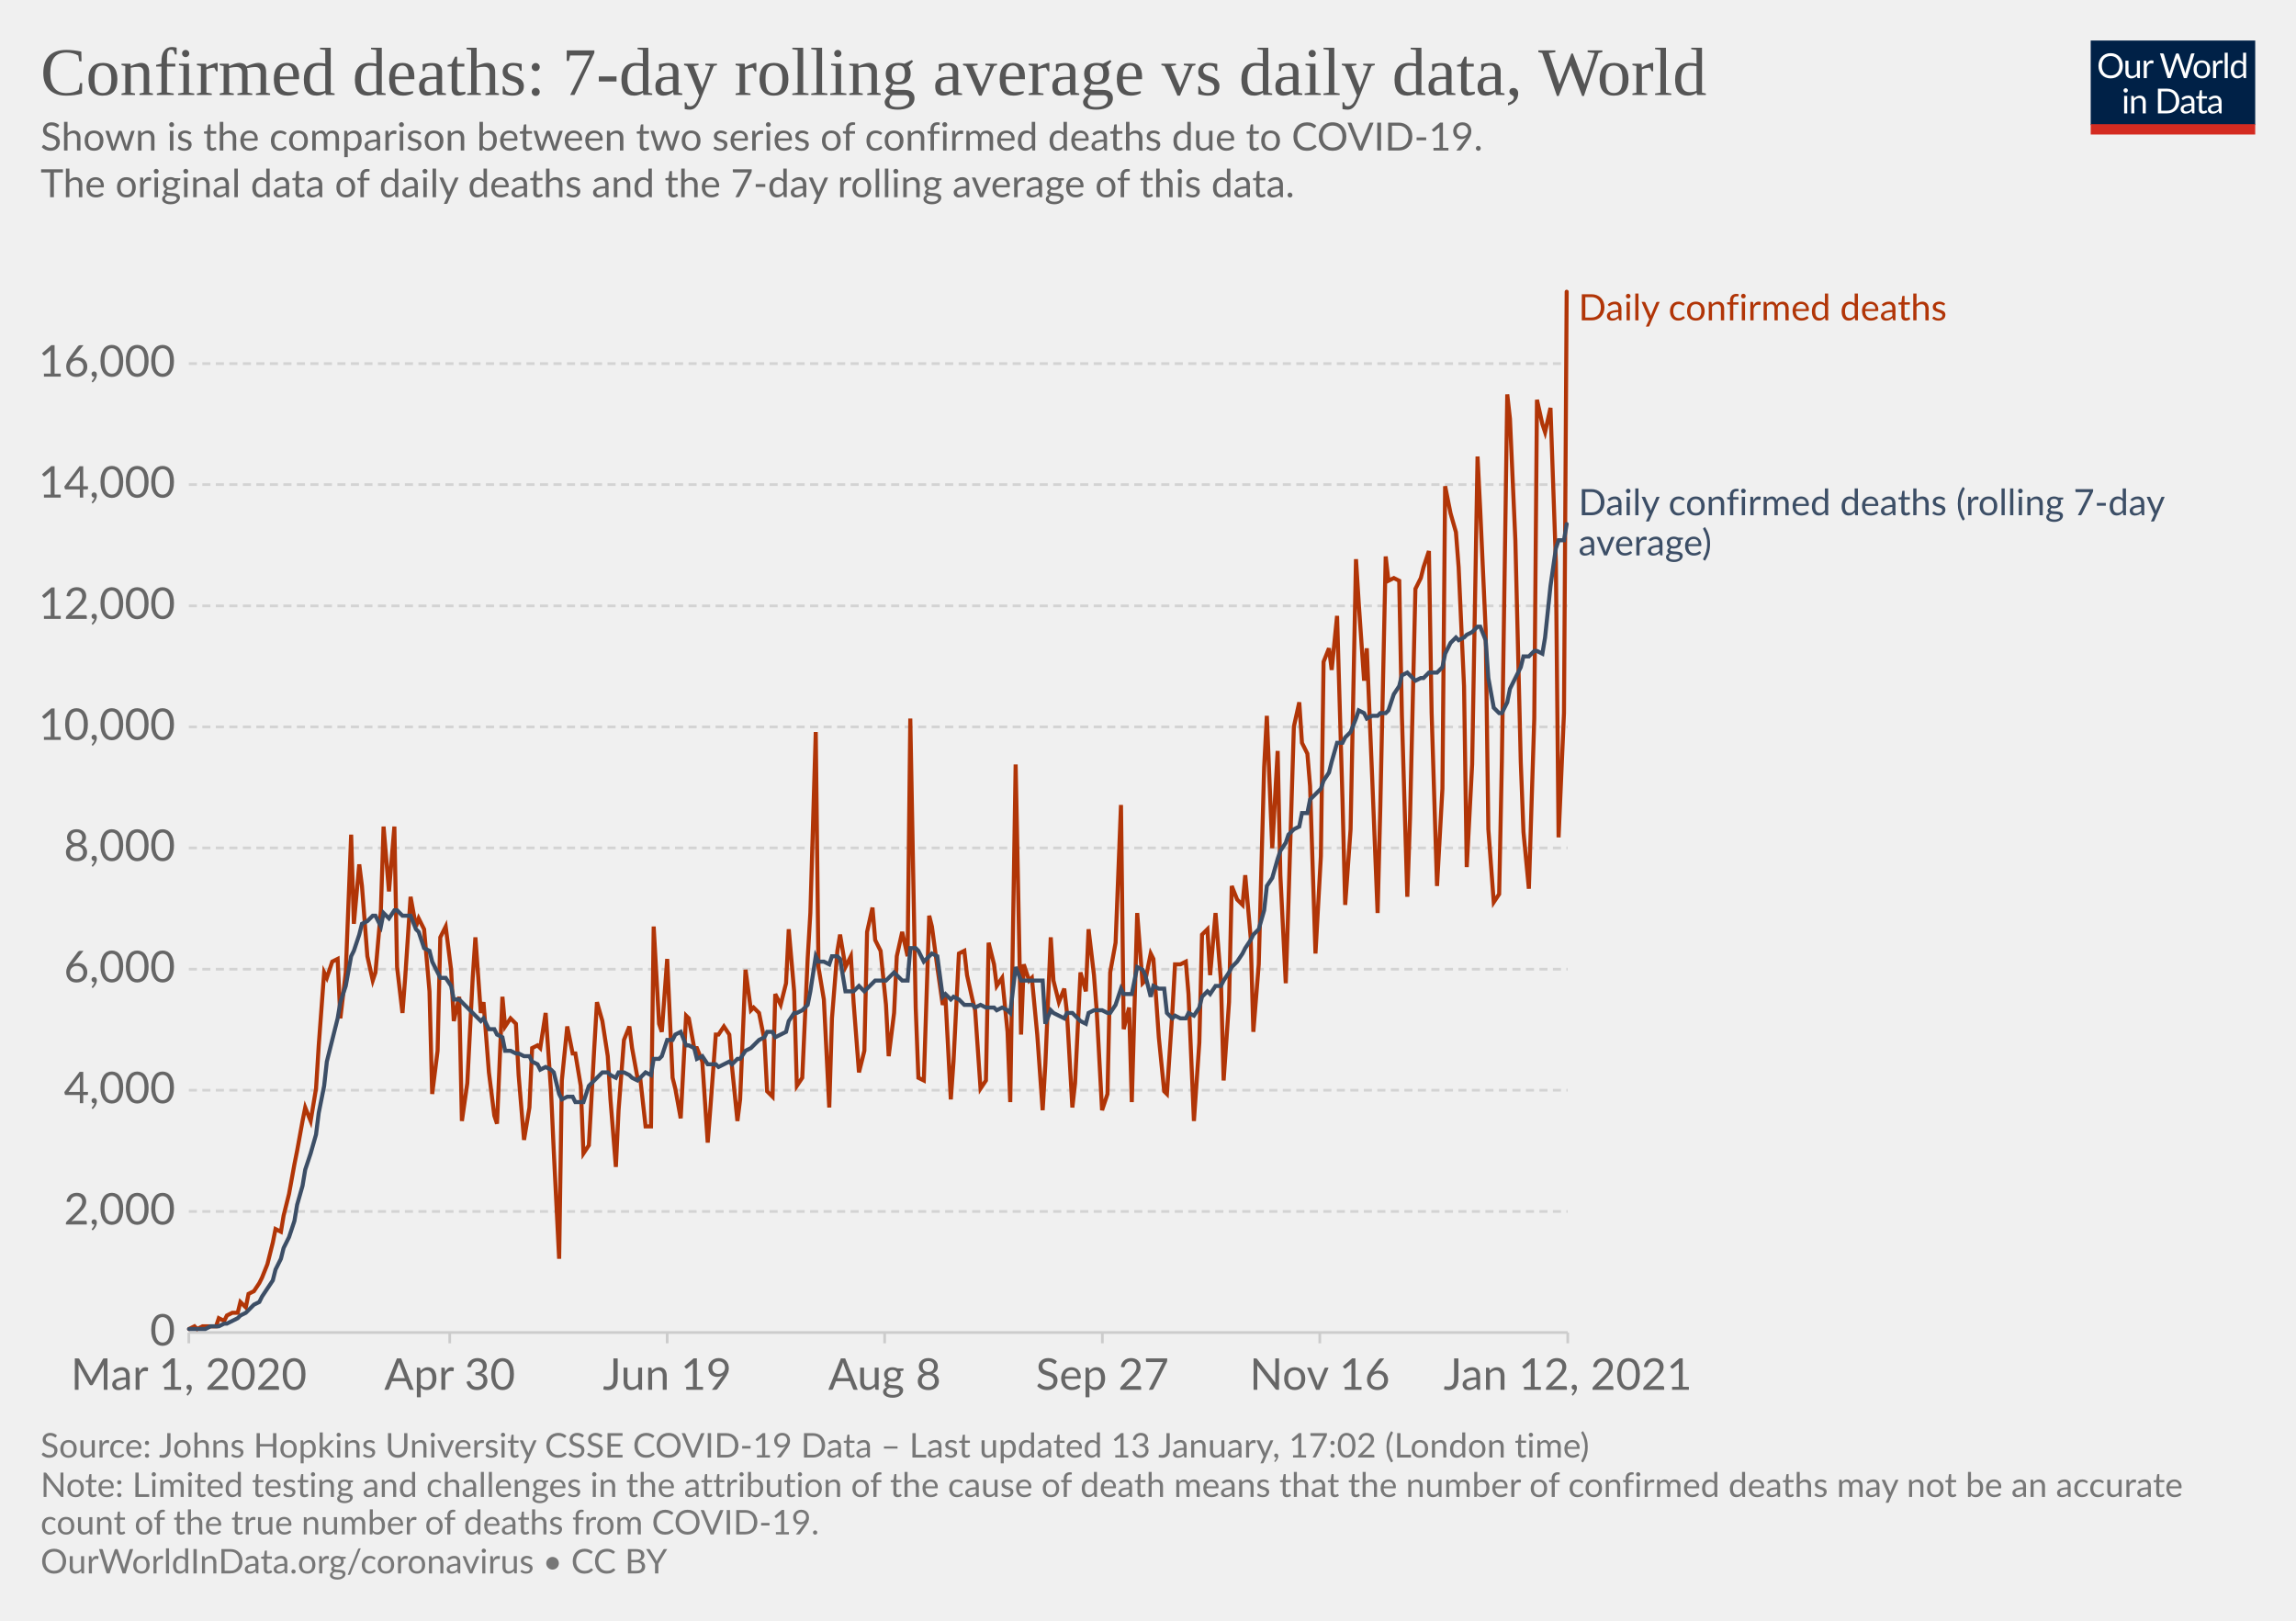
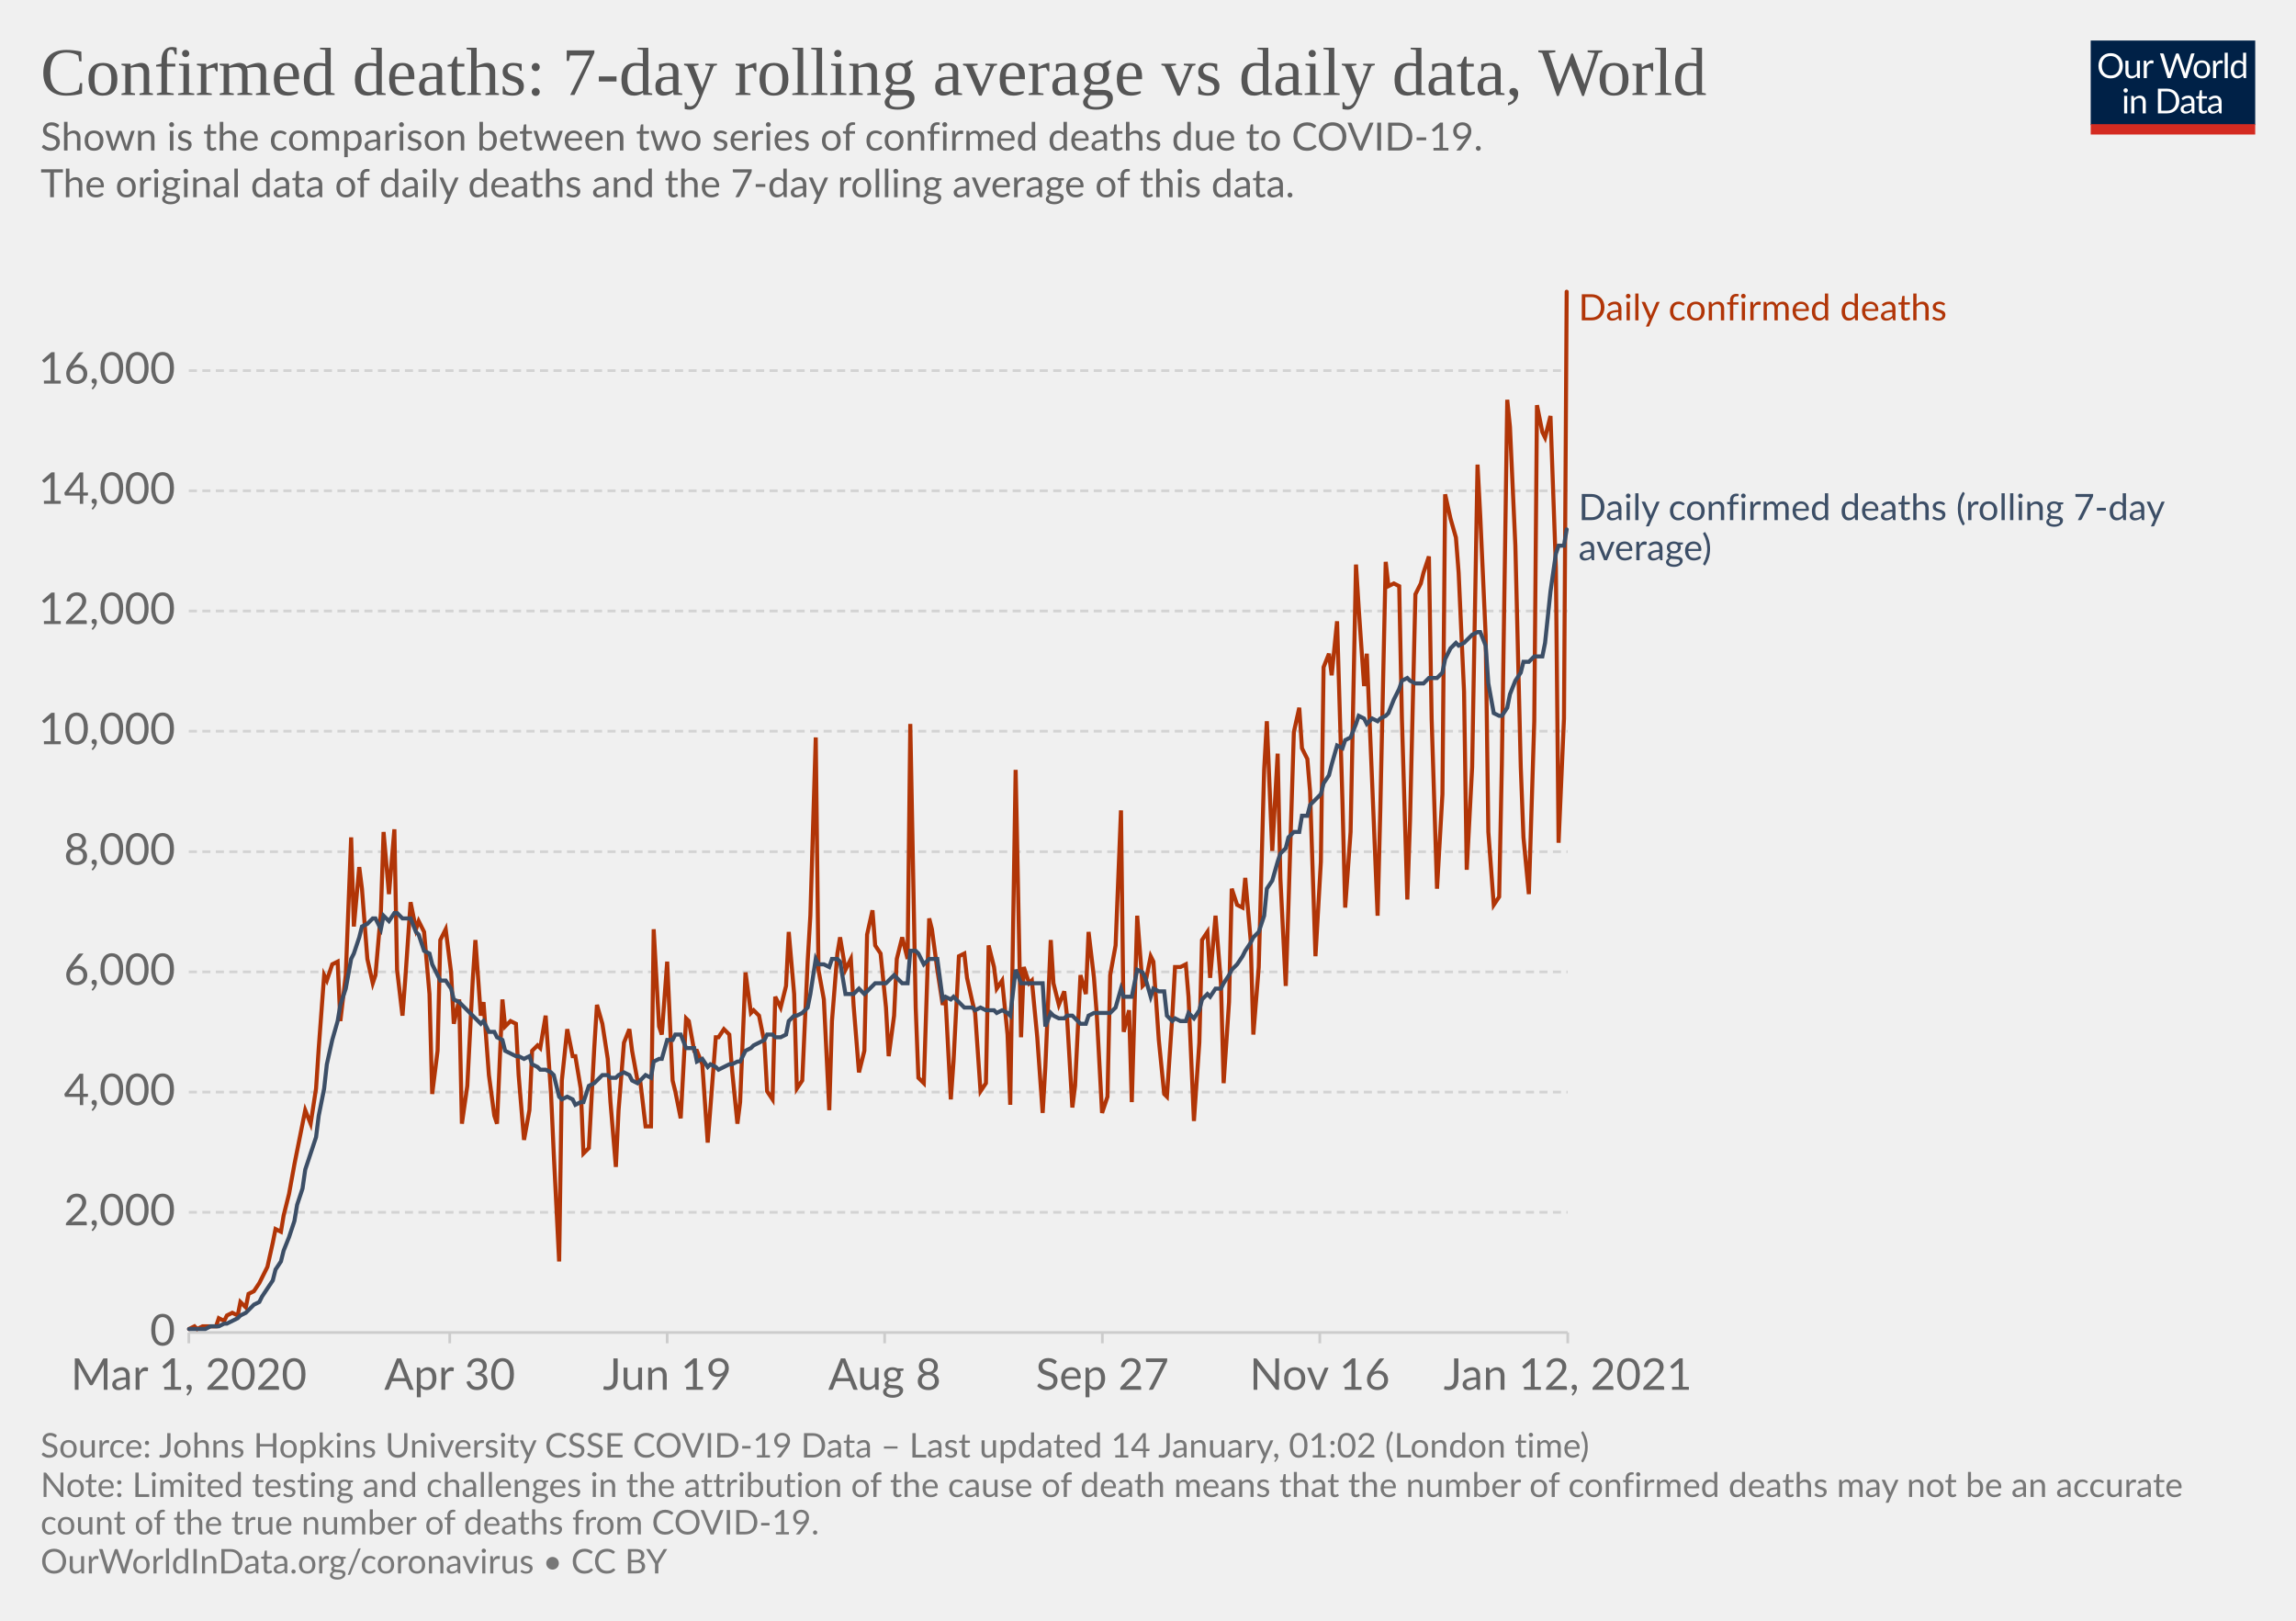
<svg xmlns="http://www.w3.org/2000/svg" version="1.1" style="background-color:#fff;-webkit-font-smoothing:antialiased" width="850" height="600" viewBox="0 0 850 600" font-family="Lato,'Helvetica Neue',Helvetica,Arial,sans-serif" font-size="18" text-rendering="optimizeLegibility">
  <g class="HeaderView">
    <g transform="matrix(.29 0 0 .29 774 15)">
      <svg width="210" height="120" viewBox="0 0 210 120" fill="none">
        <g clip-path="url(#clip0)">
          <path d="M0 0h210v107.89H0V0z" fill="#002147" />
          <path d="M40.98 32.25c0 2.36-.38 4.53-1.12 6.51a14.26 14.26 0 01-8.1 8.4c-1.9.78-4.02 1.17-6.34 1.17a16.6 16.6 0 01-6.33-1.17 14.31 14.31 0 01-8.08-8.4 18.29 18.29 0 01-1.12-6.51c0-2.36.38-4.53 1.12-6.5.75-1.97 1.8-3.67 3.17-5.1a14.32 14.32 0 014.9-3.34c1.92-.8 4.03-1.19 6.34-1.19 2.32 0 4.43.4 6.34 1.19 1.92.8 3.56 1.9 4.93 3.34a14.87 14.87 0 013.17 5.1 18.1 18.1 0 011.12 6.5zm-4.38 0c0-1.94-.26-3.68-.8-5.22a10.91 10.91 0 00-2.24-3.89 9.68 9.68 0 00-3.52-2.46 11.95 11.95 0 00-4.62-.86c-1.68 0-3.21.28-4.6.86a9.88 9.88 0 00-3.54 2.46 10.91 10.91 0 00-2.24 3.9c-.53 1.53-.8 3.27-.8 5.2 0 1.94.27 3.68.8 5.22a11.17 11.17 0 002.24 3.9 10.01 10.01 0 003.55 2.44c1.38.56 2.9.83 4.6.83s3.24-.27 4.61-.83a9.8 9.8 0 003.52-2.44 11.17 11.17 0 002.25-3.9c.53-1.54.8-3.28.8-5.21zm26.22-6.54V48H60.5c-.56 0-.9-.27-1.05-.81l-.31-2.4a12.45 12.45 0 01-3.26 2.6c-1.2.64-2.58.96-4.13.96-1.22 0-2.3-.2-3.24-.6a6.52 6.52 0 01-2.33-1.7 7.37 7.37 0 01-1.43-2.67c-.3-1.04-.46-2.2-.46-3.45V25.7h3.91v14.22c0 1.68.38 2.99 1.15 3.91.77.93 1.96 1.39 3.54 1.39 1.16 0 2.24-.27 3.23-.82a10.42 10.42 0 002.8-2.28V25.7h3.91zm8.61 4.47a9.94 9.94 0 012.6-3.56 5.64 5.64 0 013.76-1.3c.47 0 .92.05 1.34.15.44.1.83.27 1.17.49l-.3 2.92c-.09.37-.3.55-.66.55-.2 0-.5-.04-.9-.13a6.21 6.21 0 00-3.24.18 4.23 4.23 0 00-1.47.92c-.42.4-.81.9-1.17 1.5-.33.58-.64 1.26-.92 2.02V48H67.7V25.71h2.25c.42 0 .72.08.88.25.16.16.27.44.33.83l.26 3.39zm61.16-13.7L122.75 48h-3.82l-7.99-24.05a21.95 21.95 0 01-.42-1.58 38.36 38.36 0 01-.44 1.58L102.05 48h-3.83L88.4 16.47h3.54c.38 0 .7.1.95.29.26.2.43.43.5.73l6.52 21.9.28 1.28.29 1.46.3-1.46.38-1.27 7.41-21.91c.1-.25.26-.48.51-.69.27-.22.58-.33.95-.33h1.23c.38 0 .69.1.92.29a1.77 1.77 0 01.53.73l7.4 21.9a28.4 28.4 0 01.68 2.62 29.52 29.52 0 01.52-2.61l6.54-21.91a1.31 1.31 0 01.48-.7c.27-.21.58-.32.95-.32h3.32zm9.35 8.88c1.63 0 3.1.27 4.4.82a9.43 9.43 0 015.46 5.94c.5 1.4.74 2.98.74 4.73 0 1.76-.25 3.34-.74 4.75a9.43 9.43 0 01-5.46 5.92c-1.3.52-2.77.79-4.4.79-1.64 0-3.12-.27-4.44-.8a9.42 9.42 0 01-3.35-2.3c-.92-1-1.63-2.2-2.13-3.61-.49-1.41-.73-3-.73-4.75s.24-3.33.73-4.73c.5-1.43 1.2-2.64 2.13-3.63a9.4 9.4 0 013.35-2.31c1.32-.55 2.8-.82 4.44-.82zm0 19.89c2.2 0 3.84-.73 4.93-2.2 1.08-1.48 1.63-3.54 1.63-6.18 0-2.66-.55-4.72-1.63-6.2-1.09-1.49-2.73-2.23-4.93-2.23-1.12 0-2.09.2-2.93.57a5.71 5.71 0 00-2.06 1.65 7.5 7.5 0 00-1.24 2.67c-.26 1.04-.4 2.22-.4 3.54 0 2.64.55 4.7 1.64 6.18 1.1 1.47 2.76 2.2 4.99 2.2zm17.97-15.07a9.94 9.94 0 012.6-3.56 5.64 5.64 0 013.76-1.3c.47 0 .91.05 1.34.15.44.1.83.27 1.16.49l-.28 2.92c-.09.37-.31.55-.66.55-.2 0-.5-.04-.9-.13a6.2 6.2 0 00-3.24.18 4.23 4.23 0 00-1.47.92c-.43.4-.82.9-1.17 1.5a13.1 13.1 0 00-.92 2.02V48h-3.94V25.71h2.24c.43 0 .72.08.88.25.17.16.28.44.33.83l.27 3.39zm15.04-14.59V48h-3.92V15.6h3.92zm19.55 15.43a6.22 6.22 0 00-2.38-2.05 6.7 6.7 0 00-2.86-.6c-2.07 0-3.66.75-4.77 2.23-1.12 1.48-1.68 3.6-1.68 6.33 0 1.46.13 2.7.38 3.74a7.29 7.29 0 001.1 2.56 4.35 4.35 0 001.78 1.45c.7.3 1.5.46 2.4.46 1.29 0 2.41-.3 3.36-.88a9.6 9.6 0 002.67-2.49V31.02zm3.91-15.43V48h-2.33c-.56 0-.9-.27-1.06-.81l-.35-2.71a12.13 12.13 0 01-3.25 2.77 8.28 8.28 0 01-4.23 1.06 7.31 7.31 0 01-6.14-2.9c-.73-.96-1.3-2.15-1.69-3.57a18.35 18.35 0 01.07-9.48 11.29 11.29 0 011.89-3.7 8.7 8.7 0 017.06-3.34 7.96 7.96 0 016.12 2.62V15.59h3.91zM46.61 70.71V93H42.7V70.71h3.91zm.84-7c0 .39-.08.75-.24 1.09a2.81 2.81 0 01-1.52 1.47 2.67 2.67 0 01-2.16 0 2.9 2.9 0 01-1.45-1.47 2.67 2.67 0 010-2.16c.15-.35.35-.65.6-.9.25-.27.53-.47.85-.62a2.67 2.67 0 012.16 0c.35.15.65.35.9.62.27.25.47.55.62.9.16.34.24.7.24 1.08zm7.97 10.24c.49-.54 1-1.04 1.54-1.48a9.85 9.85 0 013.66-1.84 8.96 8.96 0 015.43.35c.94.4 1.72.97 2.33 1.71a7.36 7.36 0 011.43 2.67c.32 1.04.49 2.19.49 3.45V93h-3.94V78.81c0-1.69-.4-3-1.17-3.92-.76-.93-1.93-1.4-3.5-1.4a6.6 6.6 0 00-3.25.83c-1 .56-1.92 1.31-2.77 2.27V93h-3.94V70.71h2.35c.56 0 .9.28 1.04.82l.3 2.42zm57.7 3.3c0 2.36-.37 4.5-1.11 6.44a14.3 14.3 0 01-3.17 4.98 14.1 14.1 0 01-4.93 3.2c-1.9.76-4.02 1.13-6.33 1.13H85.8V61.47h11.77c2.31 0 4.42.39 6.33 1.15a13.8 13.8 0 018.1 8.18 17.75 17.75 0 011.12 6.45zm-4.37 0c0-1.94-.26-3.67-.8-5.2a10.94 10.94 0 00-2.23-3.87 9.57 9.57 0 00-3.53-2.42 12.23 12.23 0 00-4.61-.83h-7.5v24.62h7.5c1.7 0 3.24-.28 4.61-.84a9.7 9.7 0 003.53-2.4 10.94 10.94 0 002.24-3.87c.53-1.53.8-3.26.8-5.2zm19.8 5.72c-1.8.06-3.34.2-4.62.44-1.26.22-2.3.51-3.1.88-.8.36-1.37.8-1.74 1.3-.35.5-.53 1.05-.53 1.67 0 .58.1 1.1.3 1.52a3 3 0 00.76 1.05c.34.27.73.46 1.17.6a6.13 6.13 0 001.45.17 7.28 7.28 0 003.5-.81 11.95 11.95 0 002.82-2.2v-4.62zm-12.65-9.11a12.73 12.73 0 013.98-2.66c1.43-.59 3-.88 4.73-.88 1.25 0 2.36.2 3.33.61a6.81 6.81 0 013.94 4.38c.33 1.04.5 2.19.5 3.43V93h-1.74a1.8 1.8 0 01-.88-.18c-.2-.13-.36-.38-.48-.74l-.44-2.12-1.72 1.46a9.48 9.48 0 01-3.74 1.7c-.69.15-1.46.23-2.3.23-.87 0-1.69-.12-2.45-.35a5.34 5.34 0 01-3.34-2.93 6.64 6.64 0 01-.49-2.64c0-.88.25-1.72.73-2.53a6.33 6.33 0 012.35-2.17c1.09-.63 2.5-1.15 4.25-1.54 1.75-.41 3.89-.65 6.42-.7v-1.75c0-1.73-.37-3.03-1.12-3.91-.75-.9-1.84-1.34-3.28-1.34-.97 0-1.78.12-2.44.37-.64.23-1.2.5-1.7.81l-1.23.82c-.33.23-.67.35-1 .35-.27 0-.5-.07-.69-.2a2.1 2.1 0 01-.48-.53l-.7-1.25zm27.67 19.5c-1.76 0-3.12-.5-4.07-1.48-.94-.98-1.41-2.4-1.41-4.25V74h-2.68a.9.9 0 01-.6-.2c-.16-.14-.24-.36-.24-.66v-1.56l3.65-.46.9-6.89a.9.9 0 01.29-.52.88.88 0 01.62-.22H142v7.67h6.44V74H142v13.38c0 .94.22 1.63.68 2.09.45.45 1.04.68 1.76.68a3.21 3.21 0 001.85-.53l.55-.35c.16-.12.3-.18.41-.18.2 0 .4.13.55.38l1.15 1.87a7.45 7.45 0 01-2.44 1.5 8.53 8.53 0 01-2.95.52zm19.68-10.4c-1.8.07-3.34.21-4.62.45-1.26.22-2.3.51-3.1.88-.8.36-1.37.8-1.74 1.3-.35.5-.53 1.05-.53 1.67 0 .58.1 1.1.3 1.52a2.9 2.9 0 00.76 1.05c.34.27.73.46 1.17.6a6.13 6.13 0 001.45.17 7.3 7.3 0 003.5-.81 12.04 12.04 0 002.82-2.2v-4.62zm-12.65-9.1a12.72 12.72 0 013.99-2.66c1.42-.59 3-.88 4.72-.88 1.25 0 2.36.2 3.33.61a6.81 6.81 0 013.94 4.38c.33 1.04.5 2.19.5 3.43V93h-1.74a1.8 1.8 0 01-.88-.18c-.2-.13-.36-.38-.48-.74l-.44-2.12-1.72 1.46a9.48 9.48 0 01-3.74 1.7c-.69.15-1.46.23-2.3.23-.87 0-1.69-.12-2.45-.35a5.33 5.33 0 01-3.34-2.93 6.62 6.62 0 01-.49-2.64c0-.88.25-1.72.73-2.53a6.33 6.33 0 012.35-2.17c1.09-.63 2.5-1.15 4.25-1.54a31.2 31.2 0 016.42-.7v-1.75c0-1.73-.37-3.03-1.12-3.91-.75-.9-1.84-1.34-3.28-1.34-.97 0-1.78.12-2.44.37-.64.23-1.2.5-1.7.81l-1.22.82c-.34.23-.68.35-1.02.35-.26 0-.49-.07-.68-.2a1.88 1.88 0 01-.48-.53l-.7-1.25zM40.98 32.25c0 2.36-.38 4.53-1.12 6.51a14.26 14.26 0 01-8.1 8.4c-1.9.78-4.02 1.17-6.34 1.17a16.6 16.6 0 01-6.33-1.17 14.31 14.31 0 01-8.08-8.4 18.29 18.29 0 01-1.12-6.51c0-2.36.38-4.53 1.12-6.5.75-1.97 1.8-3.67 3.17-5.1a14.32 14.32 0 014.9-3.34c1.92-.8 4.03-1.19 6.34-1.19 2.32 0 4.43.4 6.34 1.19 1.92.8 3.56 1.9 4.93 3.34a14.87 14.87 0 013.17 5.1 18.1 18.1 0 011.12 6.5zm-4.38 0c0-1.94-.26-3.68-.8-5.22a10.91 10.91 0 00-2.24-3.89 9.68 9.68 0 00-3.52-2.46 11.95 11.95 0 00-4.62-.86c-1.68 0-3.21.28-4.6.86a9.88 9.88 0 00-3.54 2.46 10.91 10.91 0 00-2.24 3.9c-.53 1.53-.8 3.27-.8 5.2 0 1.94.27 3.68.8 5.22a11.17 11.17 0 002.24 3.9 10.01 10.01 0 003.55 2.44c1.38.56 2.9.83 4.6.83s3.24-.27 4.61-.83a9.8 9.8 0 003.52-2.44 11.17 11.17 0 002.25-3.9c.53-1.54.8-3.28.8-5.21zm26.22-6.54V48H60.5c-.56 0-.9-.27-1.05-.81l-.31-2.4a12.45 12.45 0 01-3.26 2.6c-1.2.64-2.58.96-4.13.96-1.22 0-2.3-.2-3.24-.6a6.52 6.52 0 01-2.33-1.7 7.37 7.37 0 01-1.43-2.67c-.3-1.04-.46-2.2-.46-3.45V25.7h3.91v14.22c0 1.68.38 2.99 1.15 3.91.77.93 1.96 1.39 3.54 1.39 1.16 0 2.24-.27 3.23-.82a10.42 10.42 0 002.8-2.28V25.7h3.91zm8.61 4.47a9.94 9.94 0 012.6-3.56 5.64 5.64 0 013.76-1.3c.47 0 .92.05 1.34.15.44.1.83.27 1.17.49l-.3 2.92c-.09.37-.3.55-.66.55-.2 0-.5-.04-.9-.13a6.21 6.21 0 00-3.24.18 4.23 4.23 0 00-1.47.92c-.42.4-.81.9-1.17 1.5-.33.58-.64 1.26-.92 2.02V48H67.7V25.71h2.25c.42 0 .72.08.88.25.16.16.27.44.33.83l.26 3.39zm61.16-13.7L122.75 48h-3.82l-7.99-24.05a21.95 21.95 0 01-.42-1.58 38.36 38.36 0 01-.44 1.58L102.05 48h-3.83L88.4 16.47h3.54c.38 0 .7.1.95.29.26.2.43.43.5.73l6.52 21.9.28 1.28.29 1.46.3-1.46.38-1.27 7.41-21.91c.1-.25.26-.48.51-.69.27-.22.58-.33.95-.33h1.23c.38 0 .69.1.92.29a1.77 1.77 0 01.53.73l7.4 21.9a28.4 28.4 0 01.68 2.62 29.52 29.52 0 01.52-2.61l6.54-21.91a1.31 1.31 0 01.48-.7c.27-.21.58-.32.95-.32h3.32zm9.35 8.88c1.63 0 3.1.27 4.4.82a9.43 9.43 0 015.46 5.94c.5 1.4.74 2.98.74 4.73 0 1.76-.25 3.34-.74 4.75a9.43 9.43 0 01-5.46 5.92c-1.3.52-2.77.79-4.4.79-1.64 0-3.12-.27-4.44-.8a9.42 9.42 0 01-3.35-2.3c-.92-1-1.63-2.2-2.13-3.61-.49-1.41-.73-3-.73-4.75s.24-3.33.73-4.73c.5-1.43 1.2-2.64 2.13-3.63a9.4 9.4 0 013.35-2.31c1.32-.55 2.8-.82 4.44-.82zm0 19.89c2.2 0 3.84-.73 4.93-2.2 1.08-1.48 1.63-3.54 1.63-6.18 0-2.66-.55-4.72-1.63-6.2-1.09-1.49-2.73-2.23-4.93-2.23-1.12 0-2.09.2-2.93.57a5.71 5.71 0 00-2.06 1.65 7.5 7.5 0 00-1.24 2.67c-.26 1.04-.4 2.22-.4 3.54 0 2.64.55 4.7 1.64 6.18 1.1 1.47 2.76 2.2 4.99 2.2zm17.97-15.07a9.94 9.94 0 012.6-3.56 5.64 5.64 0 013.76-1.3c.47 0 .91.05 1.34.15.44.1.83.27 1.16.49l-.28 2.92c-.09.37-.31.55-.66.55-.2 0-.5-.04-.9-.13a6.2 6.2 0 00-3.24.18 4.23 4.23 0 00-1.47.92c-.43.4-.82.9-1.17 1.5a13.1 13.1 0 00-.92 2.02V48h-3.94V25.71h2.24c.43 0 .72.08.88.25.17.16.28.44.33.83l.27 3.39zm15.04-14.59V48h-3.92V15.6h3.92zm19.55 15.43a6.22 6.22 0 00-2.38-2.05 6.7 6.7 0 00-2.86-.6c-2.07 0-3.66.75-4.77 2.23-1.12 1.48-1.68 3.6-1.68 6.33 0 1.46.13 2.7.38 3.74a7.29 7.29 0 001.1 2.56 4.35 4.35 0 001.78 1.45c.7.3 1.5.46 2.4.46 1.29 0 2.41-.3 3.36-.88a9.6 9.6 0 002.67-2.49V31.02zm3.91-15.43V48h-2.33c-.56 0-.9-.27-1.06-.81l-.35-2.71a12.13 12.13 0 01-3.25 2.77 8.28 8.28 0 01-4.23 1.06 7.31 7.31 0 01-6.14-2.9c-.73-.96-1.3-2.15-1.69-3.57a18.35 18.35 0 01.07-9.48 11.29 11.29 0 011.89-3.7 8.7 8.7 0 017.06-3.34 7.96 7.96 0 016.12 2.62V15.59h3.91zM46.61 70.71V93H42.7V70.71h3.91zm.84-7c0 .39-.08.75-.24 1.09a2.81 2.81 0 01-1.52 1.47 2.67 2.67 0 01-2.16 0 2.9 2.9 0 01-1.45-1.47 2.67 2.67 0 010-2.16c.15-.35.35-.65.6-.9.25-.27.53-.47.85-.62a2.67 2.67 0 012.16 0c.35.15.65.35.9.62.27.25.47.55.62.9.16.34.24.7.24 1.08zm7.97 10.24c.49-.54 1-1.04 1.54-1.48a9.85 9.85 0 013.66-1.84 8.96 8.96 0 015.43.35c.94.4 1.72.97 2.33 1.71a7.36 7.36 0 011.43 2.67c.32 1.04.49 2.19.49 3.45V93h-3.94V78.81c0-1.69-.4-3-1.17-3.92-.76-.93-1.93-1.4-3.5-1.4a6.6 6.6 0 00-3.25.83c-1 .56-1.92 1.31-2.77 2.27V93h-3.94V70.71h2.35c.56 0 .9.28 1.04.82l.3 2.42zm57.7 3.3c0 2.36-.37 4.5-1.11 6.44a14.3 14.3 0 01-3.17 4.98 14.1 14.1 0 01-4.93 3.2c-1.9.76-4.02 1.13-6.33 1.13H85.8V61.47h11.77c2.31 0 4.42.39 6.33 1.15a13.8 13.8 0 018.1 8.18 17.75 17.75 0 011.12 6.45zm-4.37 0c0-1.94-.26-3.67-.8-5.2a10.94 10.94 0 00-2.23-3.87 9.57 9.57 0 00-3.53-2.42 12.23 12.23 0 00-4.61-.83h-7.5v24.62h7.5c1.7 0 3.24-.28 4.61-.84a9.7 9.7 0 003.53-2.4 10.94 10.94 0 002.24-3.87c.53-1.53.8-3.26.8-5.2zm19.8 5.72c-1.8.06-3.34.2-4.62.44-1.26.22-2.3.51-3.1.88-.8.36-1.37.8-1.74 1.3-.35.5-.53 1.05-.53 1.67 0 .58.1 1.1.3 1.52a3 3 0 00.76 1.05c.34.27.73.46 1.17.6a6.13 6.13 0 001.45.17 7.28 7.28 0 003.5-.81 11.95 11.95 0 002.82-2.2v-4.62zm-12.65-9.11a12.73 12.73 0 013.98-2.66c1.43-.59 3-.88 4.73-.88 1.25 0 2.36.2 3.33.61a6.81 6.81 0 013.94 4.38c.33 1.04.5 2.19.5 3.43V93h-1.74a1.8 1.8 0 01-.88-.18c-.2-.13-.36-.38-.48-.74l-.44-2.12-1.72 1.46a9.48 9.48 0 01-3.74 1.7c-.69.15-1.46.23-2.3.23-.87 0-1.69-.12-2.45-.35a5.34 5.34 0 01-3.34-2.93 6.64 6.64 0 01-.49-2.64c0-.88.25-1.72.73-2.53a6.33 6.33 0 012.35-2.17c1.09-.63 2.5-1.15 4.25-1.54 1.75-.41 3.89-.65 6.42-.7v-1.75c0-1.73-.37-3.03-1.12-3.91-.75-.9-1.84-1.34-3.28-1.34-.97 0-1.78.12-2.44.37-.64.23-1.2.5-1.7.81l-1.23.82c-.33.23-.67.35-1 .35-.27 0-.5-.07-.69-.2a2.1 2.1 0 01-.48-.53l-.7-1.25zm27.67 19.5c-1.76 0-3.12-.5-4.07-1.48-.94-.98-1.41-2.4-1.41-4.25V74h-2.68a.9.9 0 01-.6-.2c-.16-.14-.24-.36-.24-.66v-1.56l3.65-.46.9-6.89a.9.9 0 01.29-.52.88.88 0 01.62-.22H142v7.67h6.44V74H142v13.38c0 .94.22 1.63.68 2.09.45.45 1.04.68 1.76.68a3.21 3.21 0 001.85-.53l.55-.35c.16-.12.3-.18.41-.18.2 0 .4.13.55.38l1.15 1.87a7.45 7.45 0 01-2.44 1.5 8.53 8.53 0 01-2.95.52zm19.68-10.4c-1.8.07-3.34.21-4.62.45-1.26.22-2.3.51-3.1.88-.8.36-1.37.8-1.74 1.3-.35.5-.53 1.05-.53 1.67 0 .58.1 1.1.3 1.52a2.9 2.9 0 00.76 1.05c.34.27.73.46 1.17.6a6.13 6.13 0 001.45.17 7.3 7.3 0 003.5-.81 12.04 12.04 0 002.82-2.2v-4.62zm-12.65-9.1a12.72 12.72 0 013.99-2.66c1.42-.59 3-.88 4.72-.88 1.25 0 2.36.2 3.33.61a6.81 6.81 0 013.94 4.38c.33 1.04.5 2.19.5 3.43V93h-1.74a1.8 1.8 0 01-.88-.18c-.2-.13-.36-.38-.48-.74l-.44-2.12-1.72 1.46a9.48 9.48 0 01-3.74 1.7c-.69.15-1.46.23-2.3.23-.87 0-1.69-.12-2.45-.35a5.33 5.33 0 01-3.34-2.93 6.62 6.62 0 01-.49-2.64c0-.88.25-1.72.73-2.53a6.33 6.33 0 012.35-2.17c1.09-.63 2.5-1.15 4.25-1.54a31.2 31.2 0 016.42-.7v-1.75c0-1.73-.37-3.03-1.12-3.91-.75-.9-1.84-1.34-3.28-1.34-.97 0-1.78.12-2.44.37-.64.23-1.2.5-1.7.81l-1.22.82c-.34.23-.68.35-1.02.35-.26 0-.49-.07-.68-.2a1.88 1.88 0 01-.48-.53l-.7-1.25zM40.98 32.25c0 2.36-.38 4.53-1.12 6.51a14.26 14.26 0 01-8.1 8.4c-1.9.78-4.02 1.17-6.34 1.17a16.6 16.6 0 01-6.33-1.17 14.31 14.31 0 01-8.08-8.4 18.29 18.29 0 01-1.12-6.51c0-2.36.38-4.53 1.12-6.5.75-1.97 1.8-3.67 3.17-5.1a14.32 14.32 0 014.9-3.34c1.92-.8 4.03-1.19 6.34-1.19 2.32 0 4.43.4 6.34 1.19 1.92.8 3.56 1.9 4.93 3.34a14.87 14.87 0 013.17 5.1 18.1 18.1 0 011.12 6.5zm-4.38 0c0-1.94-.26-3.68-.8-5.22a10.91 10.91 0 00-2.24-3.89 9.68 9.68 0 00-3.52-2.46 11.95 11.95 0 00-4.62-.86c-1.68 0-3.21.28-4.6.86a9.88 9.88 0 00-3.54 2.46 10.91 10.91 0 00-2.24 3.9c-.53 1.53-.8 3.27-.8 5.2 0 1.94.27 3.68.8 5.22a11.17 11.17 0 002.24 3.9 10.01 10.01 0 003.55 2.44c1.38.56 2.9.83 4.6.83s3.24-.27 4.61-.83a9.8 9.8 0 003.52-2.44 11.17 11.17 0 002.25-3.9c.53-1.54.8-3.28.8-5.21zm26.22-6.54V48H60.5c-.56 0-.9-.27-1.05-.81l-.31-2.4a12.45 12.45 0 01-3.26 2.6c-1.2.64-2.58.96-4.13.96-1.22 0-2.3-.2-3.24-.6a6.52 6.52 0 01-2.33-1.7 7.37 7.37 0 01-1.43-2.67c-.3-1.04-.46-2.2-.46-3.45V25.7h3.91v14.22c0 1.68.38 2.99 1.15 3.91.77.93 1.96 1.39 3.54 1.39 1.16 0 2.24-.27 3.23-.82a10.42 10.42 0 002.8-2.28V25.7h3.91zm8.61 4.47a9.94 9.94 0 012.6-3.56 5.64 5.64 0 013.76-1.3c.47 0 .92.05 1.34.15.44.1.83.27 1.17.49l-.3 2.92c-.09.37-.3.55-.66.55-.2 0-.5-.04-.9-.13a6.21 6.21 0 00-3.24.18 4.23 4.23 0 00-1.47.92c-.42.4-.81.9-1.17 1.5-.33.58-.64 1.26-.92 2.02V48H67.7V25.71h2.25c.42 0 .72.08.88.25.16.16.27.44.33.83l.26 3.39zm61.16-13.7L122.75 48h-3.82l-7.99-24.05a21.95 21.95 0 01-.42-1.58 38.36 38.36 0 01-.44 1.58L102.05 48h-3.83L88.4 16.47h3.54c.38 0 .7.1.95.29.26.2.43.43.5.73l6.52 21.9.28 1.28.29 1.46.3-1.46.38-1.27 7.41-21.91c.1-.25.26-.48.51-.69.27-.22.58-.33.95-.33h1.23c.38 0 .69.1.92.29a1.77 1.77 0 01.53.73l7.4 21.9a28.4 28.4 0 01.68 2.62 29.52 29.52 0 01.52-2.61l6.54-21.91a1.31 1.31 0 01.48-.7c.27-.21.58-.32.95-.32h3.32zm9.35 8.88c1.63 0 3.1.27 4.4.82a9.43 9.43 0 015.46 5.94c.5 1.4.74 2.98.74 4.73 0 1.76-.25 3.34-.74 4.75a9.43 9.43 0 01-5.46 5.92c-1.3.52-2.77.79-4.4.79-1.64 0-3.12-.27-4.44-.8a9.42 9.42 0 01-3.35-2.3c-.92-1-1.63-2.2-2.13-3.61-.49-1.41-.73-3-.73-4.75s.24-3.33.73-4.73c.5-1.43 1.2-2.64 2.13-3.63a9.4 9.4 0 013.35-2.31c1.32-.55 2.8-.82 4.44-.82zm0 19.89c2.2 0 3.84-.73 4.93-2.2 1.08-1.48 1.63-3.54 1.63-6.18 0-2.66-.55-4.72-1.63-6.2-1.09-1.49-2.73-2.23-4.93-2.23-1.12 0-2.09.2-2.93.57a5.71 5.71 0 00-2.06 1.65 7.5 7.5 0 00-1.24 2.67c-.26 1.04-.4 2.22-.4 3.54 0 2.64.55 4.7 1.64 6.18 1.1 1.47 2.76 2.2 4.99 2.2zm17.97-15.07a9.94 9.94 0 012.6-3.56 5.64 5.64 0 013.76-1.3c.47 0 .91.05 1.34.15.44.1.83.27 1.16.49l-.28 2.92c-.09.37-.31.55-.66.55-.2 0-.5-.04-.9-.13a6.2 6.2 0 00-3.24.18 4.23 4.23 0 00-1.47.92c-.43.4-.82.9-1.17 1.5a13.1 13.1 0 00-.92 2.02V48h-3.94V25.71h2.24c.43 0 .72.08.88.25.17.16.28.44.33.83l.27 3.39zm15.04-14.59V48h-3.92V15.6h3.92zm19.55 15.43a6.22 6.22 0 00-2.38-2.05 6.7 6.7 0 00-2.86-.6c-2.07 0-3.66.75-4.77 2.23-1.12 1.48-1.68 3.6-1.68 6.33 0 1.46.13 2.7.38 3.74a7.29 7.29 0 001.1 2.56 4.35 4.35 0 001.78 1.45c.7.3 1.5.46 2.4.46 1.29 0 2.41-.3 3.36-.88a9.6 9.6 0 002.67-2.49V31.02zm3.91-15.43V48h-2.33c-.56 0-.9-.27-1.06-.81l-.35-2.71a12.13 12.13 0 01-3.25 2.77 8.28 8.28 0 01-4.23 1.06 7.31 7.31 0 01-6.14-2.9c-.73-.96-1.3-2.15-1.69-3.57a18.35 18.35 0 01.07-9.48 11.29 11.29 0 011.89-3.7 8.7 8.7 0 017.06-3.34 7.96 7.96 0 016.12 2.62V15.59h3.91zM46.61 70.71V93H42.7V70.71h3.91zm.84-7c0 .39-.08.75-.24 1.09a2.81 2.81 0 01-1.52 1.47 2.67 2.67 0 01-2.16 0 2.9 2.9 0 01-1.45-1.47 2.67 2.67 0 010-2.16c.15-.35.35-.65.6-.9.25-.27.53-.47.85-.62a2.67 2.67 0 012.16 0c.35.15.65.35.9.62.27.25.47.55.62.9.16.34.24.7.24 1.08zm7.97 10.24c.49-.54 1-1.04 1.54-1.48a9.85 9.85 0 013.66-1.84 8.96 8.96 0 015.43.35c.94.4 1.72.97 2.33 1.71a7.36 7.36 0 011.43 2.67c.32 1.04.49 2.19.49 3.45V93h-3.94V78.81c0-1.69-.4-3-1.17-3.92-.76-.93-1.93-1.4-3.5-1.4a6.6 6.6 0 00-3.25.83c-1 .56-1.92 1.31-2.77 2.27V93h-3.94V70.71h2.35c.56 0 .9.28 1.04.82l.3 2.42zm57.7 3.3c0 2.36-.37 4.5-1.11 6.44a14.3 14.3 0 01-3.17 4.98 14.1 14.1 0 01-4.93 3.2c-1.9.76-4.02 1.13-6.33 1.13H85.8V61.47h11.77c2.31 0 4.42.39 6.33 1.15a13.8 13.8 0 018.1 8.18 17.75 17.75 0 011.12 6.45zm-4.37 0c0-1.94-.26-3.67-.8-5.2a10.94 10.94 0 00-2.23-3.87 9.57 9.57 0 00-3.53-2.42 12.23 12.23 0 00-4.61-.83h-7.5v24.62h7.5c1.7 0 3.24-.28 4.61-.84a9.7 9.7 0 003.53-2.4 10.94 10.94 0 002.24-3.87c.53-1.53.8-3.26.8-5.2zm19.8 5.72c-1.8.06-3.34.2-4.62.44-1.26.22-2.3.51-3.1.88-.8.36-1.37.8-1.74 1.3-.35.5-.53 1.05-.53 1.67 0 .58.1 1.1.3 1.52a3 3 0 00.76 1.05c.34.27.73.46 1.17.6a6.13 6.13 0 001.45.17 7.28 7.28 0 003.5-.81 11.95 11.95 0 002.82-2.2v-4.62zm-12.65-9.11a12.73 12.73 0 013.98-2.66c1.43-.59 3-.88 4.73-.88 1.25 0 2.36.2 3.33.61a6.81 6.81 0 013.94 4.38c.33 1.04.5 2.19.5 3.43V93h-1.74a1.8 1.8 0 01-.88-.18c-.2-.13-.36-.38-.48-.74l-.44-2.12-1.72 1.46a9.48 9.48 0 01-3.74 1.7c-.69.15-1.46.23-2.3.23-.87 0-1.69-.12-2.45-.35a5.34 5.34 0 01-3.34-2.93 6.64 6.64 0 01-.49-2.64c0-.88.25-1.72.73-2.53a6.33 6.33 0 012.35-2.17c1.09-.63 2.5-1.15 4.25-1.54 1.75-.41 3.89-.65 6.42-.7v-1.75c0-1.73-.37-3.03-1.12-3.91-.75-.9-1.84-1.34-3.28-1.34-.97 0-1.78.12-2.44.37-.64.23-1.2.5-1.7.81l-1.23.82c-.33.23-.67.35-1 .35-.27 0-.5-.07-.69-.2a2.1 2.1 0 01-.48-.53l-.7-1.25zm27.67 19.5c-1.76 0-3.12-.5-4.07-1.48-.94-.98-1.41-2.4-1.41-4.25V74h-2.68a.9.9 0 01-.6-.2c-.16-.14-.24-.36-.24-.66v-1.56l3.65-.46.9-6.89a.9.9 0 01.29-.52.88.88 0 01.62-.22H142v7.67h6.44V74H142v13.38c0 .94.22 1.63.68 2.09.45.45 1.04.68 1.76.68a3.21 3.21 0 001.85-.53l.55-.35c.16-.12.3-.18.41-.18.2 0 .4.13.55.38l1.15 1.87a7.45 7.45 0 01-2.44 1.5 8.53 8.53 0 01-2.95.52zm19.68-10.4c-1.8.07-3.34.21-4.62.45-1.26.22-2.3.51-3.1.88-.8.36-1.37.8-1.74 1.3-.35.5-.53 1.05-.53 1.67 0 .58.1 1.1.3 1.52a2.9 2.9 0 00.76 1.05c.34.27.73.46 1.17.6a6.13 6.13 0 001.45.17 7.3 7.3 0 003.5-.81 12.04 12.04 0 002.82-2.2v-4.62zm-12.65-9.1a12.72 12.72 0 013.99-2.66c1.42-.59 3-.88 4.72-.88 1.25 0 2.36.2 3.33.61a6.81 6.81 0 013.94 4.38c.33 1.04.5 2.19.5 3.43V93h-1.74a1.8 1.8 0 01-.88-.18c-.2-.13-.36-.38-.48-.74l-.44-2.12-1.72 1.46a9.48 9.48 0 01-3.74 1.7c-.69.15-1.46.23-2.3.23-.87 0-1.69-.12-2.45-.35a5.33 5.33 0 01-3.34-2.93 6.62 6.62 0 01-.49-2.64c0-.88.25-1.72.73-2.53a6.33 6.33 0 012.35-2.17c1.09-.63 2.5-1.15 4.25-1.54a31.2 31.2 0 016.42-.7v-1.75c0-1.73-.37-3.03-1.12-3.91-.75-.9-1.84-1.34-3.28-1.34-.97 0-1.78.12-2.44.37-.64.23-1.2.5-1.7.81l-1.22.82c-.34.23-.68.35-1.02.35-.26 0-.49-.07-.68-.2a1.88 1.88 0 01-.48-.53l-.7-1.25z" fill="#fff" />
          <path fill="#D42B21" d="M0 106.79h210V120H0z" />
        </g>
        <defs>
          <clipPath id="clip0">
            <path fill="#fff" d="M0 0h210v120H0z" />
          </clipPath>
        </defs>
      </svg>
    </g>
    <a href="https://ourworldindata.org/grapher/daily-confirmed-deaths-comparison-with-rolling-average?time=2020-03-01..latest" target="_blank" rel="noopener" font-family="&quot;Playfair Display&quot;,Georgia,&quot;Times New Roman&quot;,serif">
      <text font-size="25.2" x="15" y="35.2" fill="#555">
        <tspan x="15" y="35.16">Confirmed deaths: 7-day rolling average vs daily data, World</tspan>
      </text>
    </a>
    <text font-size="14.4" x="15" y="55.7" fill="#666">
      <tspan x="15" y="55.72">Shown is the comparison between two series of confirmed deaths due to COVID-19.</tspan>
      <tspan x="15" y="73"> The original data of daily deaths and the 7-day rolling average of this data.</tspan>
      <tspan x="15" y="90.28" />
    </text>
  </g>
  <g class="LineChart">
    <defs>
      <clipPath id="a">
        <path d="M59.9 0h830v813.4h-830z" />
      </clipPath>
    </defs>
    <g class="DualAxisView">
      <g class="HorizontalAxis">
        <path stroke="#ccc" d="M69.9 493.3v4M166.5 493.3v4M247 493.3v4M327.5 493.3v4M408.1 493.3v4M488.6 493.3v4M580.4 493.3v4" />
        <text x="69.9" y="514.5" fill="#666" text-anchor="middle" font-size="16.2">Mar 1, 2020</text>
        <text x="166.5" y="514.5" fill="#666" text-anchor="middle" font-size="16.2">Apr 30</text>
        <text x="247" y="514.5" fill="#666" text-anchor="middle" font-size="16.2">Jun 19</text>
        <text x="327.5" y="514.5" fill="#666" text-anchor="middle" font-size="16.2">Aug 8</text>
        <text x="408.1" y="514.5" fill="#666" text-anchor="middle" font-size="16.2">Sep 27</text>
        <text x="488.6" y="514.5" fill="#666" text-anchor="middle" font-size="16.2">Nov 16</text>
        <text x="580.4" y="514.5" fill="#666" text-anchor="middle" font-size="16.2">Jan 12, 2021</text>
      </g>
      <g class="VerticalAxis" fill="#666" dominant-baseline="middle" text-anchor="end" font-size="16.2">
        <text x="64.9" y="493.3">0</text>
-         <text x="64.9" y="448.5">2,000</text>
-         <text x="64.9" y="403.6">4,000</text>
-         <text x="64.9" y="358.8">6,000</text>
-         <text x="64.9" y="313.9">8,000</text>
-         <text x="64.9" y="269.1">10,000</text>
-         <text x="64.9" y="224.3">12,000</text>
-         <text x="64.9" y="179.4">14,000</text>
-         <text x="64.9" y="134.6">16,000</text>
+         <text x="64.9" y="448.8">2,000</text>
+         <text x="64.9" y="404.3">4,000</text>
+         <text x="64.9" y="359.8">6,000</text>
+         <text x="64.9" y="315.3">8,000</text>
+         <text x="64.9" y="270.7">10,000</text>
+         <text x="64.9" y="226.2">12,000</text>
+         <text x="64.9" y="181.7">14,000</text>
+         <text x="64.9" y="137.2">16,000</text>
      </g>
      <g class="AxisGridLines horizontalLines">
        <path stroke="#ccc" d="M69.9 493.3h510.46" />
-         <path stroke="#d3d3d3" stroke-dasharray="3,2" d="M69.9 448.5h510.46M69.9 403.6h510.46M69.9 358.8h510.46M69.9 313.9h510.46M69.9 269.1h510.46M69.9 224.3h510.46M69.9 179.4h510.46M69.9 134.6h510.46" />
+         <path stroke="#d3d3d3" stroke-dasharray="3,2" d="M69.9 448.8h510.46M69.9 404.3h510.46M69.9 359.8h510.46M69.9 315.3h510.46M69.9 270.7h510.46M69.9 226.2h510.46M69.9 181.7h510.46M69.9 137.2h510.46" />
      </g>
    </g>
    <g clip-path="url(#a)">
      <g class="LineLabels" cursor="default">
        <g class="legendMark">
          <text font-size="13.5" x="584.4" y="118.6" fill="#B13507">
            <tspan x="584.36" y="118.6">Daily confirmed deaths</tspan>
          </text>
        </g>
        <g class="legendMark">
-           <text font-size="13.5" x="584.4" y="190.8" fill="#3C4E66">
-             <tspan x="584.36" y="190.75">Daily confirmed deaths (rolling 7-day</tspan>
-             <tspan x="584.36" y="205.6">average)</tspan>
+           <text font-size="13.5" x="584.4" y="192.6" fill="#3C4E66">
+             <tspan x="584.36" y="192.55">Daily confirmed deaths (rolling 7-day</tspan>
+             <tspan x="584.36" y="207.4">average)</tspan>
          </text>
        </g>
      </g>
      <g class="Lines">
        <g class="key-World_0">
-           <path stroke="#B13507" stroke-linecap="round" d="M70 492l2-1 1 1 2-1h5l1-3 2 1 1-2 2-1h2l1-4 2 2 1-5 2-1 2-3 1-2 2-5 2-8 1-5 2 1 1-6 2-8 2-11 1-5 2-11 1-5 2 5 2-12 1-16 2-27 1 2 2-6 2-1 1 22 2-17 2-51 1 33 2-22 1 8 2 26 2 9 1-3 2-23 1-31 2 24 2-24 1 52 2 17 1-13 2-30 2 11 1-3 2 4 2 23 1 38 2-16 1-42 2-4 2 16 1 19 2-9 1 46 2-14 2-39 1-15 2 28 1-4 2 26 2 16 1 3 2-47 1 11 2-3 2 2 1 19 2 24 2-12 1-22 2-1 1 1 2-13 2 29 1 22 2 40 1-66 2-20 2 10h1l2 12 1 25 2-3 2-36 1-17 2 7 2 13 1 16 2 25 1-21 2-26 2-5 1 8 2 11h1l2 18h2l1-74 2 36 1 3 2-27 2 44 1 4 2 11 2-38 1 1 2 11h1l2 5 2 30 1-13 2-27h1l2-3 2 3 1 12 2 20 1-8 2-48 2 15 1-1 2 2 2 10 1 19 2 2 1-38 2 4 2-8 1-20 2 23 1 35 2-3 2-44 1-17 2-67 1 87 2 12 2 40 1-33 2-25 1-6 2 12 2-4 1 17 2 26 2-8 1-44 2-9 1 12 2 4 2 20 1 19 2-16 1-21 2-9 2 9 1-88 2 107 1 26 2 1 2-61 1 4 2 15 2 14 1-3 2 38 1-14 2-40 2-1 1 9 2 9 1 4 2 29 2-3 1-51 2 8 1 8 2-3 2 20 1 26 2-125 2 100 1-26 2 6 1-1 2 21 2 28 1-17 2-47 1 16 2 8 2-5 1 9 2 35 1-9 2-41 2 7 1-23 2 17 1 13 2 37 2-6 1-45 2-11 2-51 1 83 2-8 1 35 2-70 2 26 1-1 2-10 1 2 2 29 2 20 1 1 2-30 1-18h2l2-1 1 12 2 47 2-29 1-40 2-2 1 17 2-23 2 25 1 37 2-29 1-43 2 5 2 2 1-11 2 23 1 35 2-25 2-73 1-19 2 49 2-36 1 46 2 40 1-30 2-65 2-9 1 15 2 4 1 12 2 62 2-36 1-72 2-5 1 8 2-20 2 68 1 39 2-28 2-100 1 16 2 29 1-12 2 48 2 50 1-39 2-93 1 9 2-1 2 1 1 50 2 67 1-29 2-85 2-4 1-4 2-6 1 60 2 64 2-36 1-112 2 10 2 7 1 13 2 44 1 67 2-38 2-114 1 20 2 44 1 74 2 27 2-3 1-49 2-136 1 9 2 45 2 82 1 26 2 21 2-63 1-118 2 9 1 3 2-9 2 57 1 102 2-46 1-156" fill="none" stroke-width="1.5" />
+           <path stroke="#B13507" stroke-linecap="round" d="M70 492l2-1 1 1 2-1h5l1-3 2 1 1-2 2-1 2 1 1-5 2 2 1-5 2-1 2-3 1-2 2-4 2-9 1-5 2 1 1-6 2-8 2-11 1-5 2-10 1-5 2 5 2-13 1-15 2-27 1 2 2-6 2-1 1 22 2-17 2-51 1 33 2-22 1 8 2 26 2 9 1-3 2-23 1-30 2 23 2-24 1 52 2 17 1-13 2-29 2 10 1-3 2 4 2 23 1 37 2-16 1-41 2-4 2 16 1 19 2-9 1 46 2-14 2-39 1-15 2 28 1-5 2 27 2 15 1 3 2-46 1 10 2-2 2 1 1 19 2 24 2-11 1-22 2-2 1 1 2-12 2 29 1 22 2 40 1-67 2-19 2 10h1l2 12 1 24 2-2 2-37 1-16 2 7 2 13 1 16 2 24 1-21 2-25 2-5 1 8 2 11h1l2 17h2l1-73 2 36 1 3 2-27 2 44 1 4 2 10 2-37 1 1 2 11h1l2 5 2 29 1-13 2-26h1l2-3 2 2 1 13 2 20 1-8 2-48 2 15 1-1 2 2 2 10 1 18 2 3 1-38 2 4 2-8 1-20 2 23 1 35 2-3 2-44 1-17 2-66 1 86 2 11 2 41 1-33 2-25 1-6 2 12 2-4 1 17 2 25 2-8 1-43 2-9 1 13 2 3 2 20 1 18 2-15 1-21 2-8 2 8 1-87 2 105 1 26 2 2 2-61 1 4 2 15 2 13 1-3 2 38 1-14 2-39 2-1 1 9 2 9 1 4 2 29 2-3 1-51 2 8 1 8 2-3 2 20 1 26 2-124 2 99 1-26 2 6 1-1 2 21 2 28 1-17 2-47 1 16 2 8 2-5 1 9 2 34 1-8 2-41 2 7 1-23 2 17 1 13 2 37 2-6 1-45 2-11 2-50 1 82 2-8 1 34 2-69 2 26 1-1 2-10 1 2 2 29 2 20 1 1 2-30 1-18h2l2-1 1 12 2 46 2-29 1-38 2-3 1 17 2-23 2 25 1 37 2-30 1-42 2 6 2 1 1-11 2 23 1 35 2-25 2-73 1-18 2 48 2-36 1 46 2 40 1-30 2-64 2-9 1 15 2 4 1 12 2 61 2-35 1-72 2-5 1 8 2-20 2 67 1 39 2-28 2-99 1 16 2 29 1-12 2 48 2 49 1-39 2-92 1 9 2-1 2 1 1 49 2 67 1-29 2-84 2-4 1-4 2-6 1 60 2 63 2-35 1-111 2 9 2 7 1 13 2 44 1 66 2-38 2-112 1 19 2 44 1 73 2 27 2-3 1-49 2-135 1 10 2 44 2 82 1 26 2 21 2-64 1-117 2 10 1 2 2-8 2 56 1 102 2-46 1-158" fill="none" stroke-width="1.5" />
        </g>
        <g class="key-World_1">
-           <path stroke="#3C4E66" stroke-linecap="round" d="M70 492h6l2-1h3l2-1h1l2-1 2-1 1-1 2-1 1-1 2-2 2-1 1-2 2-3 2-3 1-4 2-4 1-4 2-4 2-6 1-6 2-7 1-6 2-6 2-7 1-8 2-10 1-9 2-8 2-8 1-6 2-6 2-11 1-2 2-6 1-4 2-1 2-2h1l2 4 1-5 2 2 2-3h1l2 2h3l2 5 1 1 2 6 2 1 1 4 2 4 1 2h2l2 3 1 5h2l1 1 2 2 2 2 1 1 2 2 1-1 2 4h2l1 2 2 1 1 5h2l2 1h1l2 1h2l1 2 2 1 1 2 2-1 2 1 1 1 2 8 1 2 2-1h2l1 2h3l2-6 2-2 1-1 2-2h2l1 1 2 1 1-2h2l2 1 1 1 2 1 1-1 2-2 2 1 1-6h2l1-1 2-6h2l1-2 2-1 2 5h1l2 1 1 4 2-1 2 3h3l1 1 2-1 2-1 1 1 2-2h1l2-3 2-1 1-1 2-2 2-1 1-2h2l1 2 2-1 2-1 1-4 2-3h1l2-1 2-2 1-5 2-13 1 2h2l2 1 1-3h2l1 1 2 12h3l2-2 2 2 1-1 2-2 1-1h4l1-1 2-2 1 1 2 2h2l1-12h2l1 1 2 4 2-2 1-1 2 1 2 15 1-1 2 2 1-1 2 1 2 2h3l1 1 2-1 2 1h3l1 1 2-1 2 1 1 1 2-17 2 5h8l1 16 2-5 1 1 2 1 2 1 1-2h2l1 1 2 2 2 1 1-4 2-1h3l2 1h1l2-3 2-6 1 2h3l2-10 2 1 1 2 2 8 1-4 2 1h2l1 9 2 2 1-1 2 1h2l1-2 2 1 2-3 1-4 2-2 1 1 2-3h2l1-2 2-3 1-2 2-2 2-3 1-2 2-3 1-2 2-2 2-7 1-9 2-3 2-7 1-3 2-3 1-3 2-2 2-1 1-5h2l1-5 2-2 2-2 1-3 2-3 1-4 2-7h2l1-2 2-2 2-5 1-3 2 1 1 2 2-1h2l1-1h2l1-1 2-6 2-3 1-4 2-1 1 1 2 2 2-1h1l2-2h3l2-2 1-5 2-4 2-2 1 1 2-1 1-1 2-1 2-2h1l2 5 1 14 2 11 2 2h1l2-4 1-5 2-4 2-4 1-4h2l2-2h1l2 1 1-6 2-19 2-14 1-3h2l1-6" fill="none" stroke-width="1.5" />
+           <path stroke="#3C4E66" stroke-linecap="round" d="M70 492h6l2-1h3l2-1h1l2-1 2-1 1-1 2-1 1-1 2-2 2-1 1-2 2-3 2-3 1-4 2-3 1-4 2-5 2-6 1-6 2-6 1-7 2-6 2-6 1-8 2-10 1-9 2-9 2-7 1-6 2-6 2-11 1-2 2-6 1-4 2-1 2-2h1l2 4 1-5 2 2 2-3h1l2 2h3l2 5 1 1 2 6 2 1 1 4 2 4 1 2h2l2 3 1 4 2 1 1 1 2 2 2 2 1 1 2 2 1-1 2 4h2l1 2 2 1 1 4 2 1 2 1h1l2 1 2-1 1 3 2 1 1 1h2l2 1 1 1 2 8 1 1 2-1 2 1 1 2 2-1h1l2-6 2-1 1-1 2-2h2l1 1h2l1-1 2-1 2 1 1 2 2 1 1-1 2-2 2 1 1-6 2-1h1l2-7h2l1-2h2l2 5h3l1 5 2-1 2 3 1-1 2 1 1 1 2-1 2-1h1l2-1h1l2-4 2-1 1-1 2-1 2-1 1-2h2l1 1h2l2-1 1-5 2-2h1l2-1 2-2 1-5 2-13 1 2h2l2 1 1-3h2l1 1 2 12h3l2-2 2 2 1-1 2-2 1-1h4l1-1 2-2 1 1 2 2h2l1-12h2l1 1 2 4 2-2h3l2 15 1-1 2 1 1-1 2 2 2 2h3l1 1 2-1 2 1h3l1 1 2-1 2 1 1 1 2-17 2 5h8l1 16 2-5 1 1 2 1h2l1-1h2l1 1 2 2h2l1-3 2-1h6l2-2 2-7 1 3h3l2-10 2 1 1 2 2 7 1-3 2 1h2l1 9 2 2 1-1 2 1h2l1-3 2 2 2-3 1-4 2-2 1 1 2-3h2l1-2 2-3 1-2 2-2 2-3 1-2 2-3 1-2 2-2 2-6 1-10 2-3 2-7 1-3 2-2 1-4 2-2h2l1-6h2l1-4 2-2 2-2 1-4 2-3 1-4 2-7 2 1 1-3 2-1 2-5 1-3 2 1 1 2 2-2 2 1 1-1 2-1 1-1 2-5 2-4 1-3 2-1 1 1 2 1h3l2-2h3l2-2 1-5 2-4 2-2 1 1 2-1 1-1 2-2 2-1h1l2 5 1 14 2 11 2 1h1l2-3 1-5 2-5 2-3 1-4h2l2-2h3l1-5 2-19 2-14 1-3h2l1-6" fill="none" stroke-width="1.5" />
        </g>
      </g>
    </g>
  </g>
  <g class="SourcesFooter" fill="#777">
    <g class="clickable" fill="#777">
      <text font-size="12.6" x="15" y="539.6">
-         <tspan x="15" y="539.58">Source: Johns Hopkins University CSSE COVID-19 Data – Last updated 13 January, 17:02 (London time)</tspan>
+         <tspan x="15" y="539.58">Source: Johns Hopkins University CSSE COVID-19 Data – Last updated 14 January, 01:02 (London time)</tspan>
      </text>
    </g>
    <text font-size="12.6" x="15" y="554.2">
      <tspan x="15" y="554.18">Note: Limited testing and challenges in the attribution of the cause of death means that the number of confirmed deaths may not be an accurate</tspan>
      <tspan x="15" y="568.04">count of the true number of deaths from COVID-19.</tspan>
    </text>
    <text font-size="12.6" x="15" y="582.5">
      <tspan x="15" y="582.48">
        <a target="_blank" href="https://ourworldindata.org/coronavirus" fill="#777">OurWorldInData.org/coronavirus</a> • <a class="cclogo" href="http://creativecommons.org/licenses/by/4.0/deed.en_US" target="_blank" fill="#777">CC BY</a>
      </tspan>
    </text>
  </g>
</svg>
